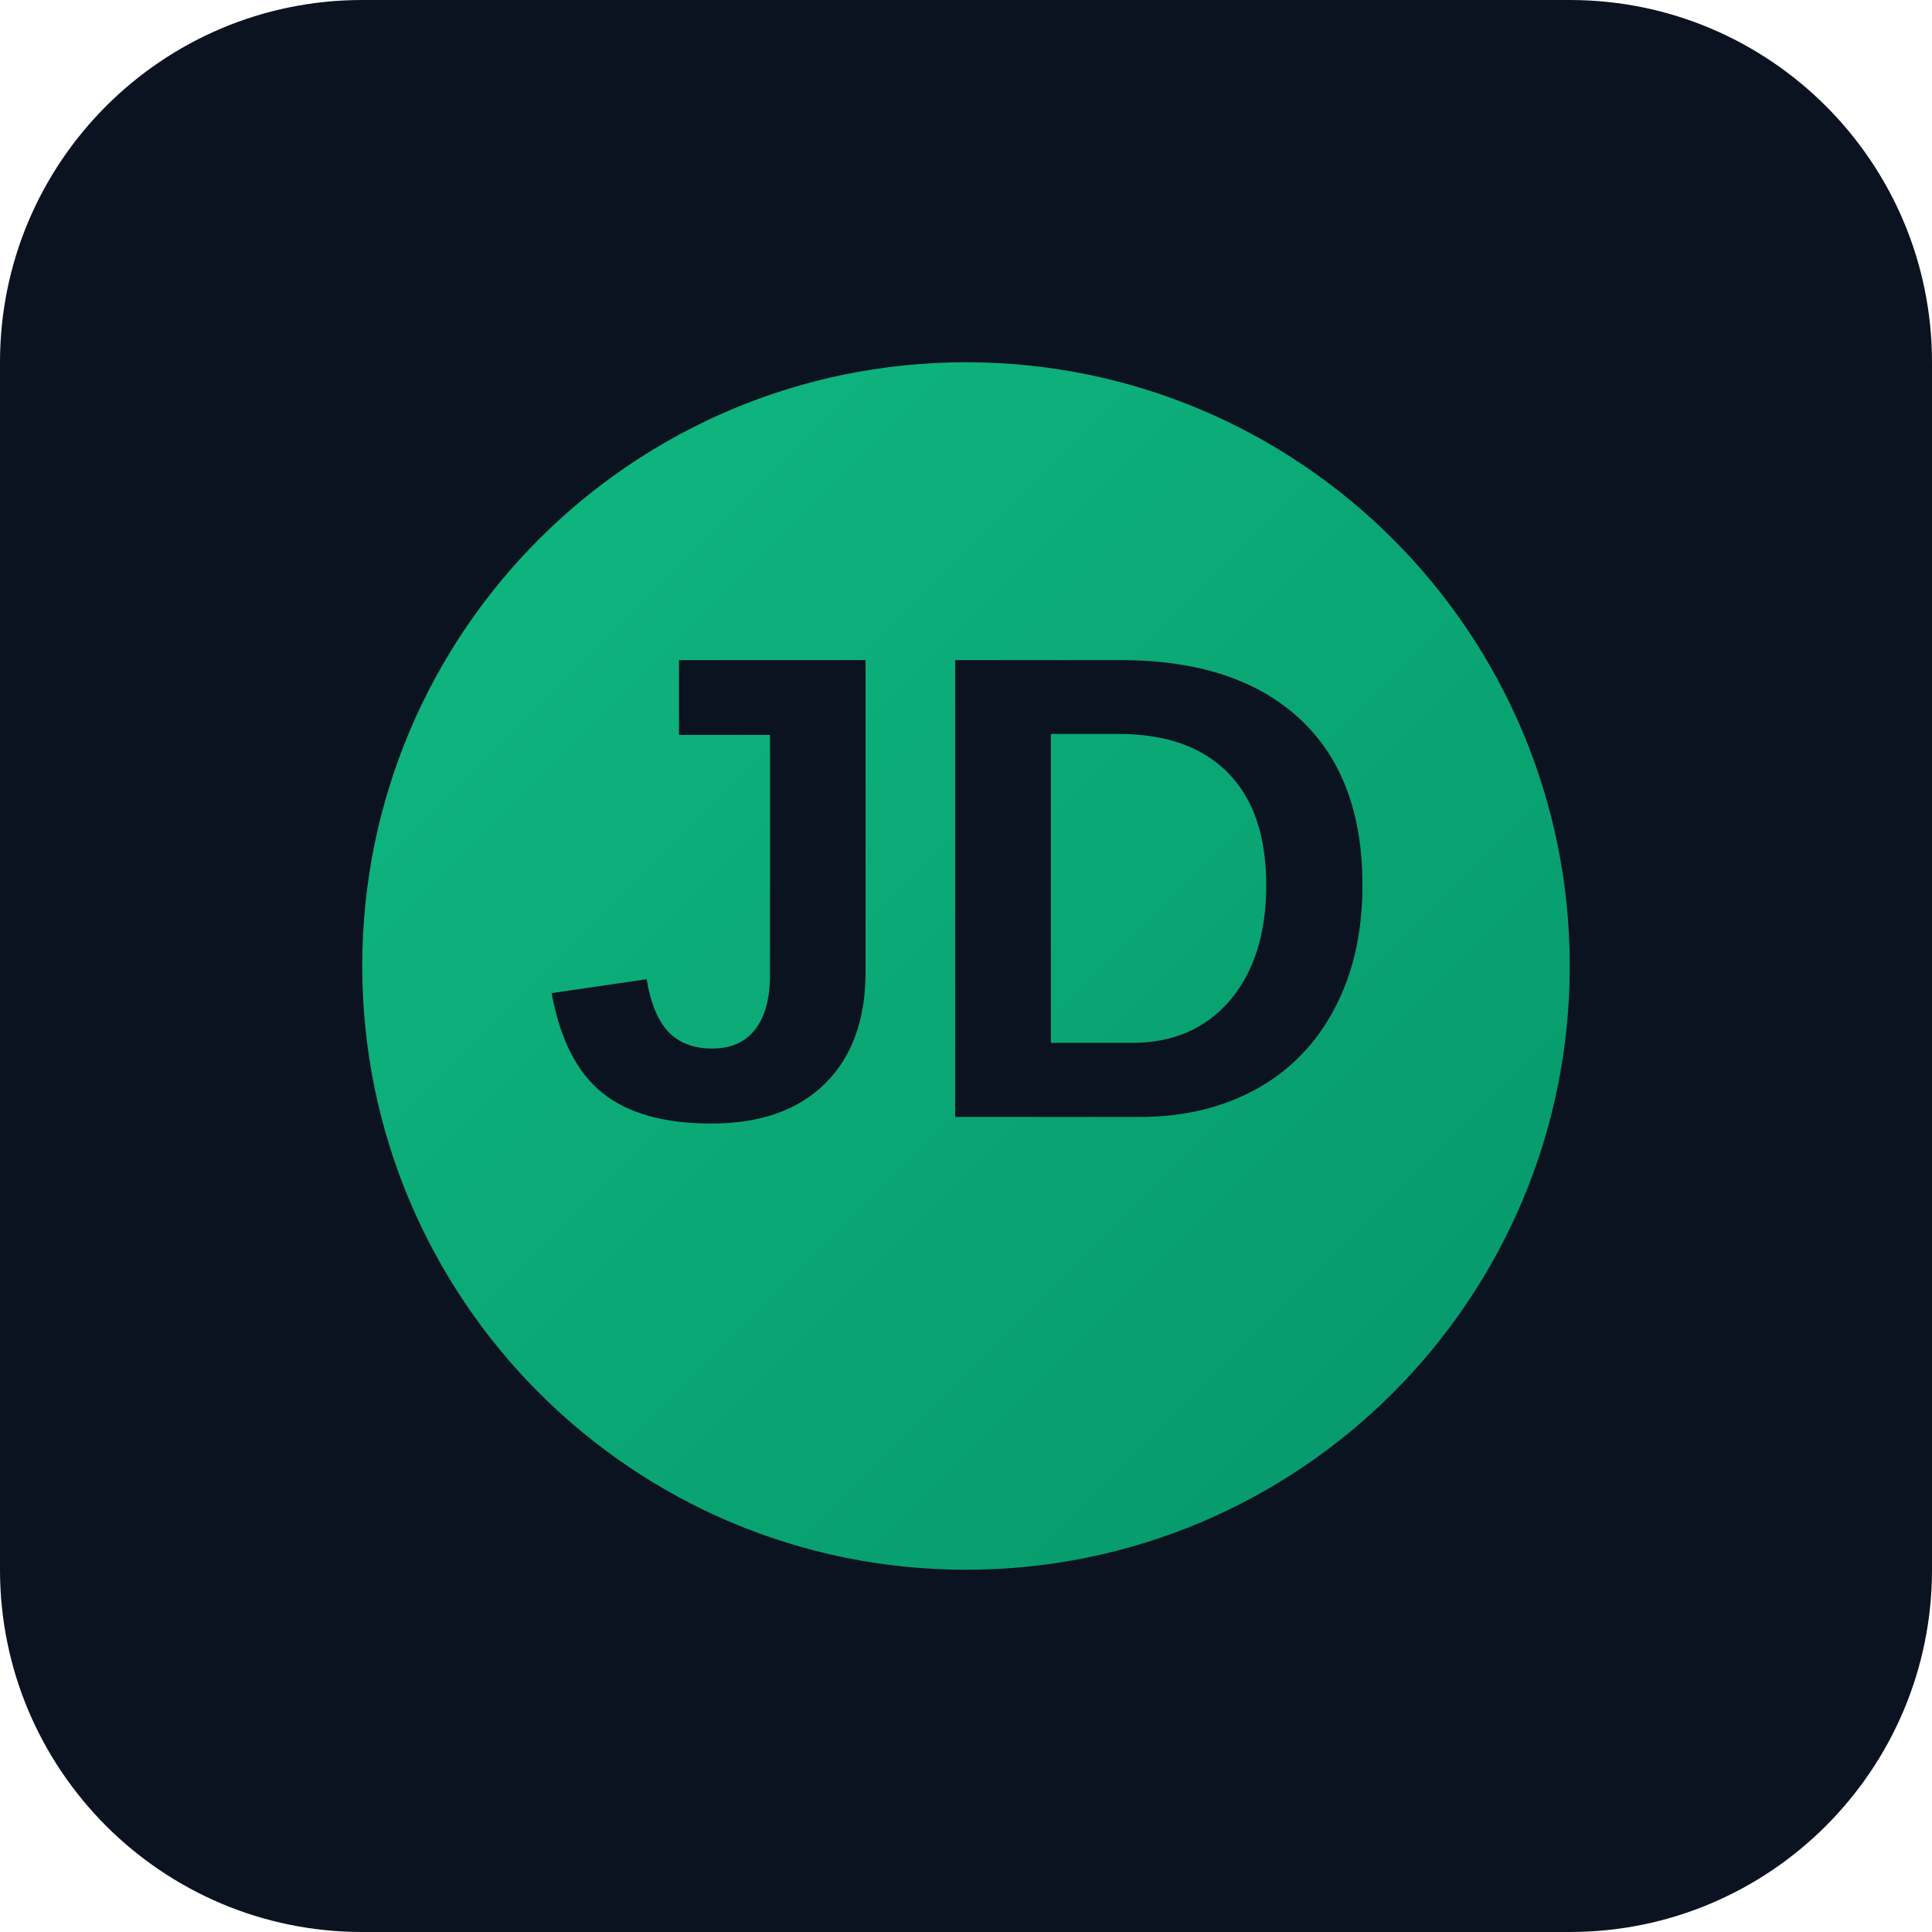
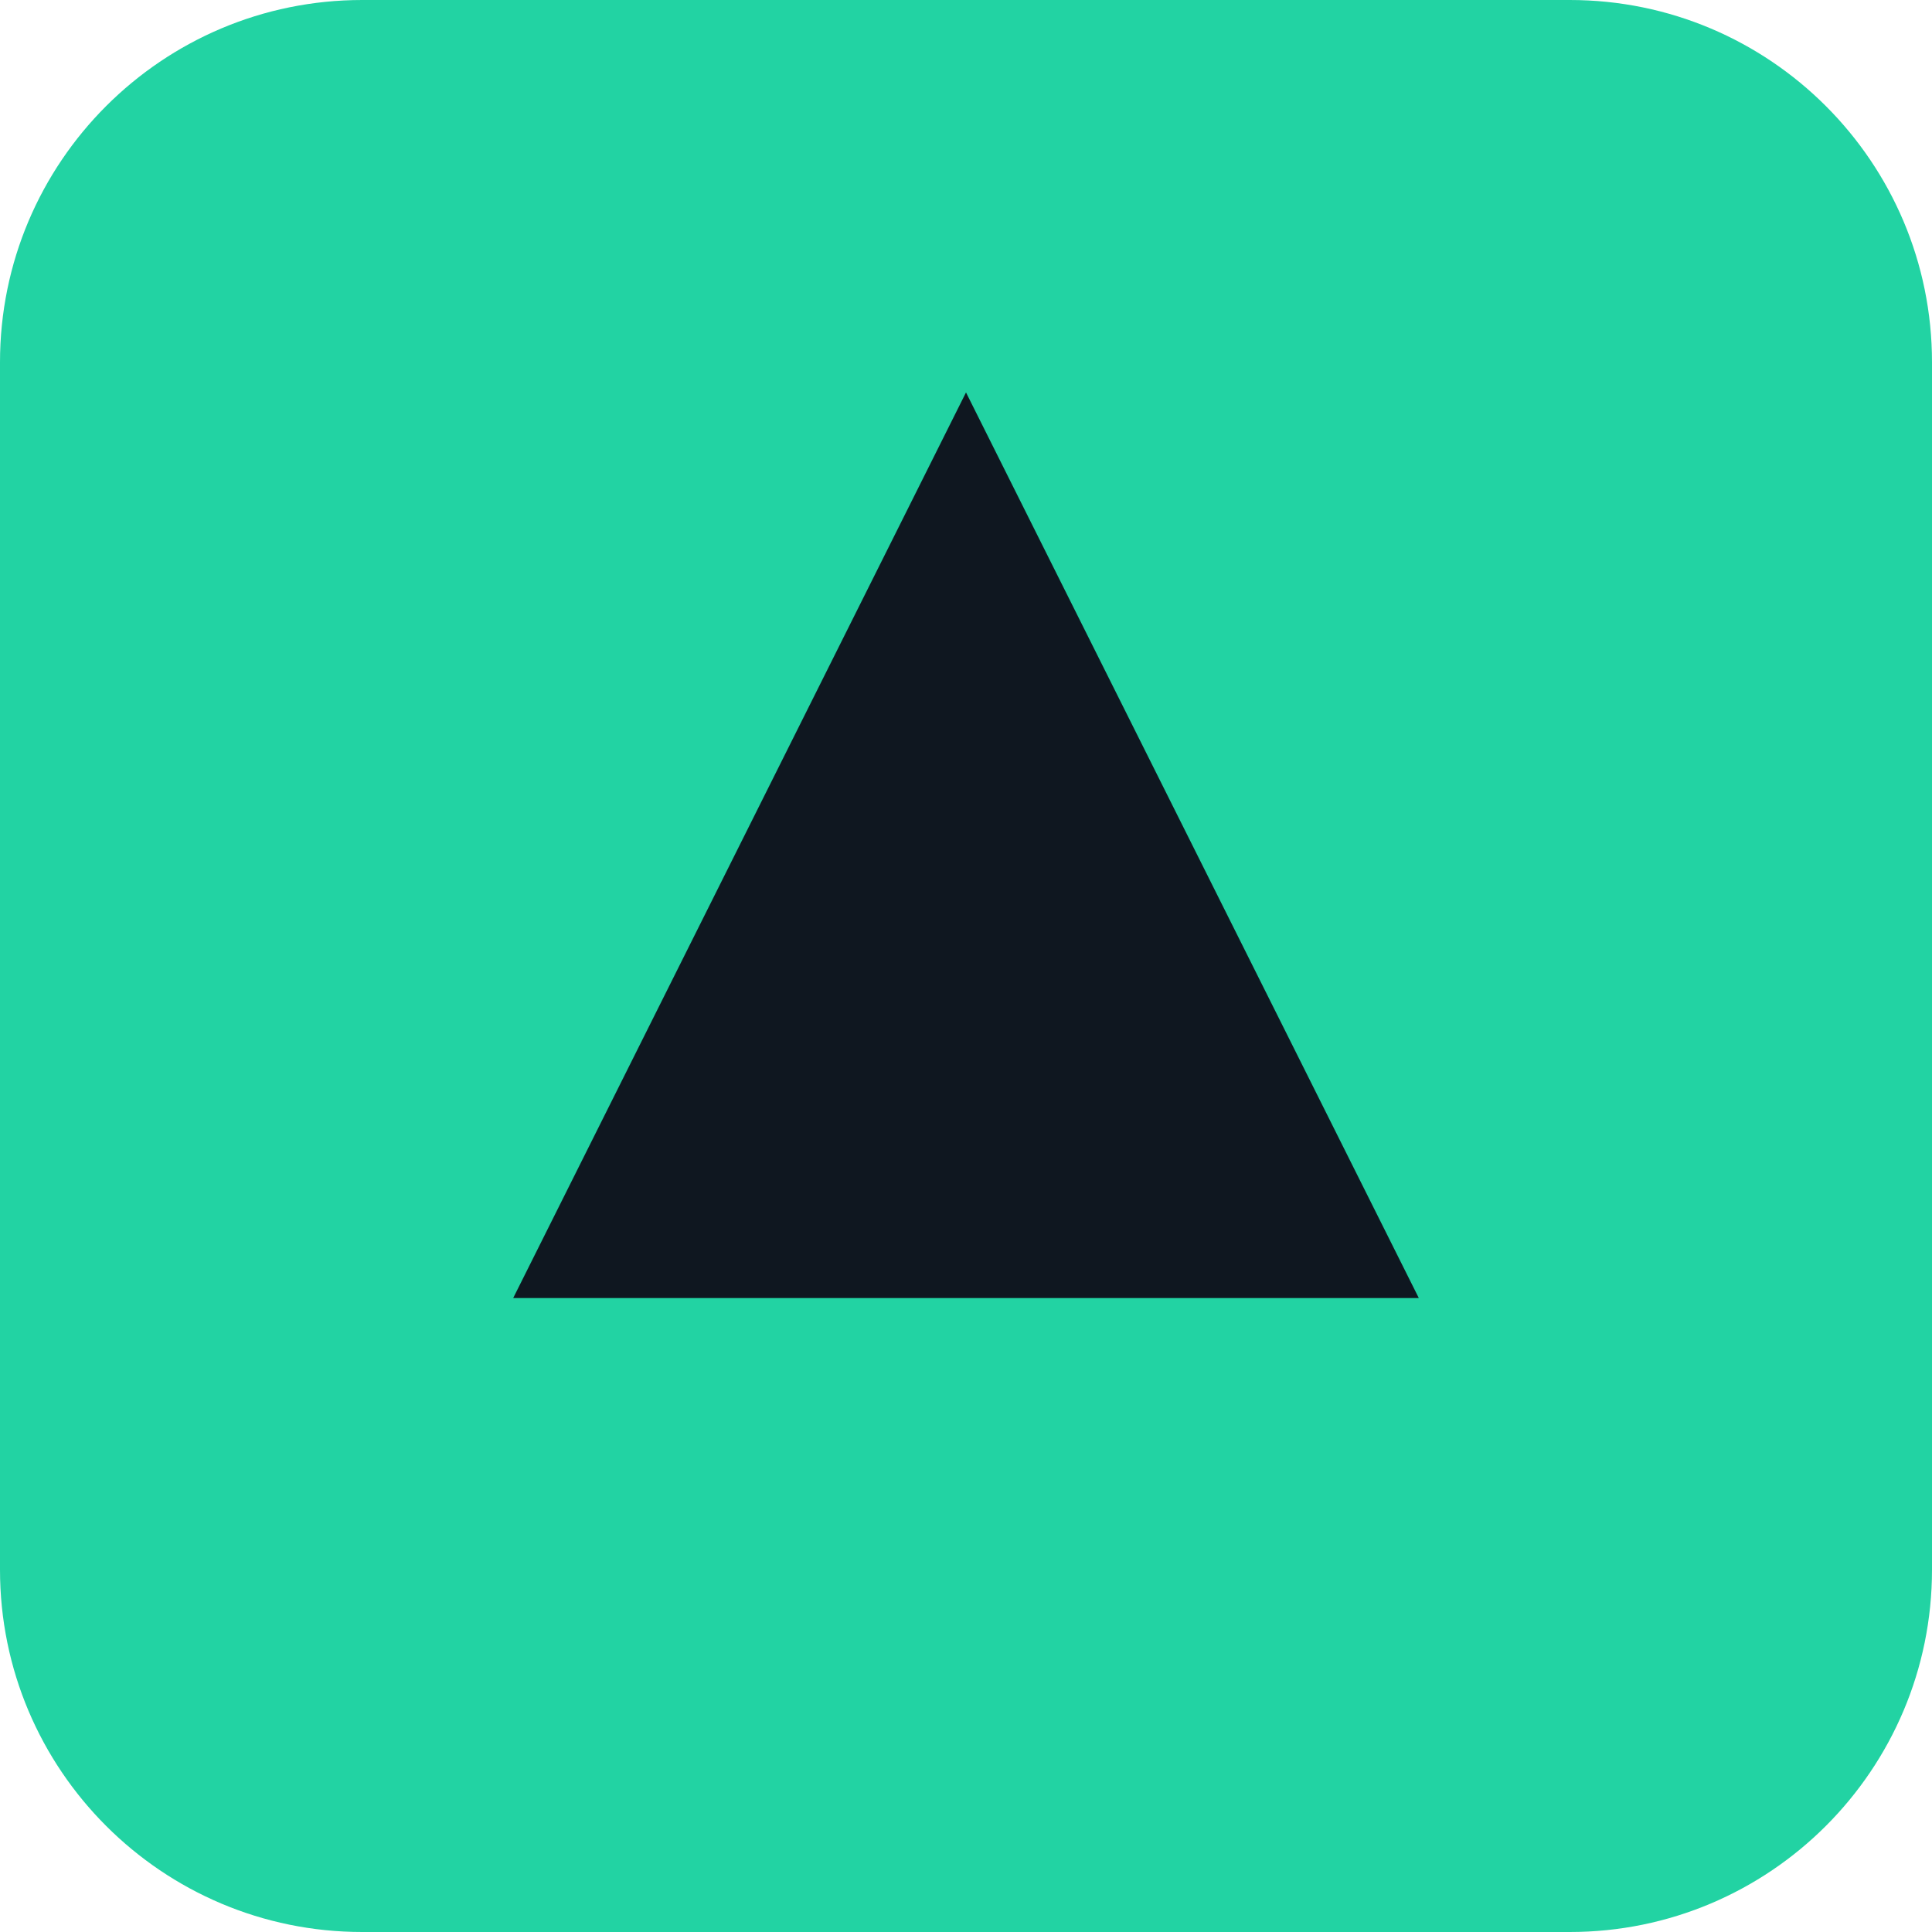
<svg xmlns="http://www.w3.org/2000/svg" viewBox="0 0 128 128">
-   <defs>
-     <linearGradient id="g" x1="0" x2="1" y1="0" y2="1">
-       <stop stop-color="#10b981" />
-       <stop offset="1" stop-color="#059669" />
-     </linearGradient>
-   </defs>
-   <rect width="128" height="128" rx="24" fill="#0b1220" />
-   <circle cx="64" cy="64" r="40" fill="url(#g)" />
-   <text x="64" y="74" font-family="Arial, Helvetica, sans-serif" font-size="44" text-anchor="middle" fill="#0b1220" font-weight="800">JD</text>
+   <rect width="128" height="128" rx="24" fill="#22d3a3" />
+   <path d="M34 86L64 26l30 60H34z" fill="#0f1720" />
</svg>
